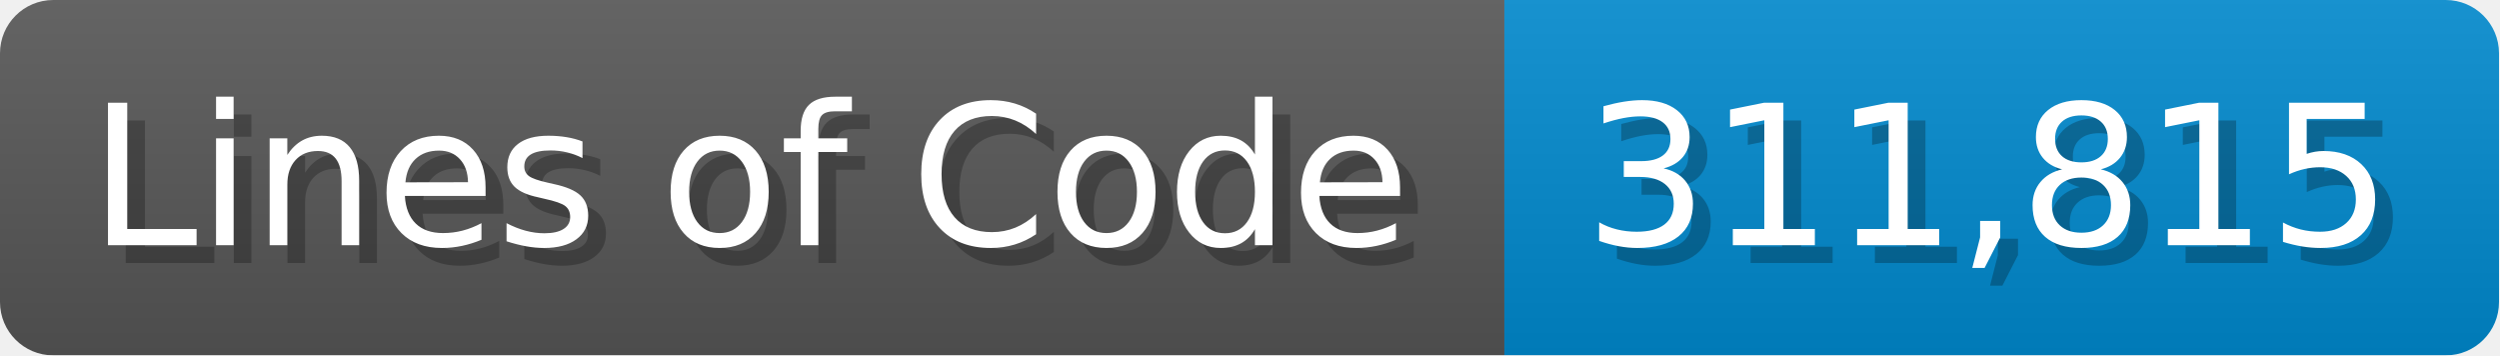
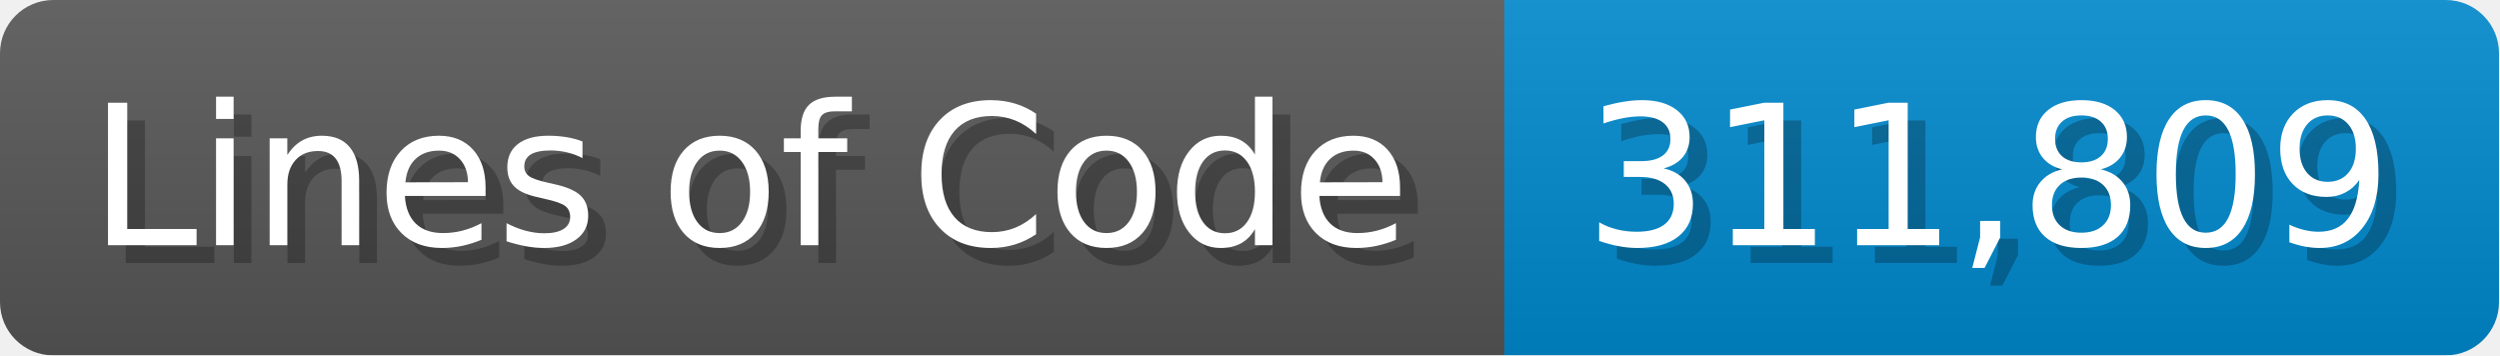
<svg xmlns="http://www.w3.org/2000/svg" width="140.7" height="20" viewBox="0 0 1407 200">
  <linearGradient id="a" x2="0" y2="100%">
    <stop offset="0" stop-opacity=".1" stop-color="#EEE" />
    <stop offset="1" stop-opacity=".1" />
  </linearGradient>
  <mask id="m">
    <rect width="1407" height="200" rx="30" fill="#FFF" />
  </mask>
  <g mask="url(#m)">
    <rect width="847" height="200" fill="#555" />
    <rect width="560" height="200" fill="#08C" x="847" />
    <rect width="1407" height="200" fill="url(#a)" />
  </g>
  <g fill="#fff" text-anchor="start" font-family="Verdana,DejaVu Sans,sans-serif" font-size="110">
    <text x="60" y="148" textLength="747" fill="#000" opacity="0.25">Lines of Code</text>
    <text x="50" y="138" textLength="747">Lines of Code</text>
-     <text x="902" y="148" textLength="460" fill="#000" opacity="0.25">311,815</text>
-     <text x="892" y="138" textLength="460">311,815</text>
+     <text x="902" y="148" textLength="460" fill="#000" opacity="0.25">311,809</text>
+     <text x="892" y="138" textLength="460">311,809</text>
  </g>
</svg>
